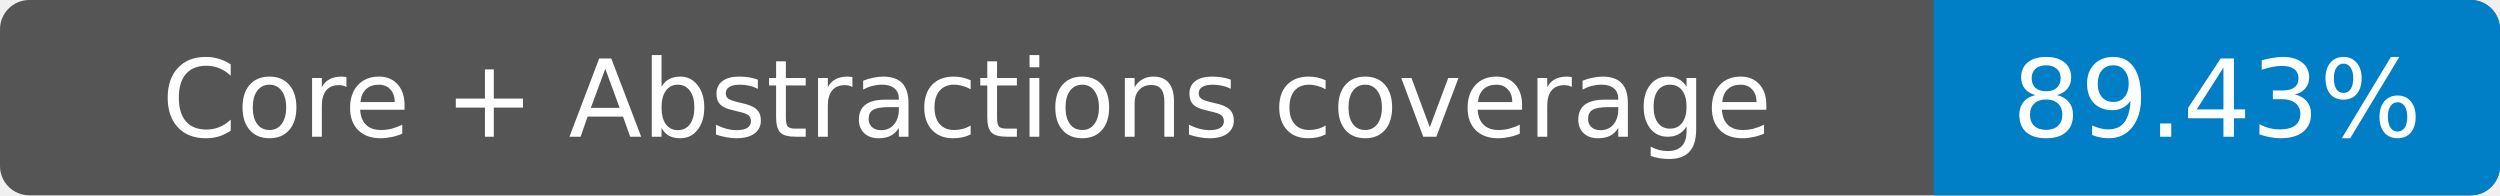
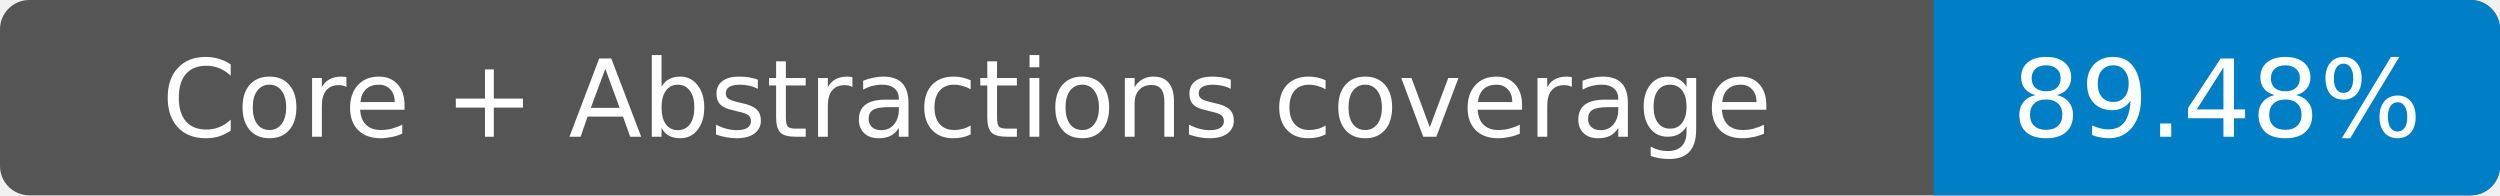
- <svg xmlns="http://www.w3.org/2000/svg" width="256" height="20" role="img" aria-label="Core + Abstractions coverage: 89.43%">
+ <svg xmlns="http://www.w3.org/2000/svg" width="256" height="20" role="img" aria-label="Core + Abstractions coverage: 89.48%">
  <rect width="256" height="20" rx="3" fill="#555" />
  <path fill="#007ec6" d="M198 0h55a3 3 0 0 1 3 3v14a3 3 0 0 1-3 3h-55z" />
  <g fill="#fff" text-anchor="middle" font-family="Verdana,DejaVu Sans,sans-serif" font-size="11">
    <text x="99" y="14">Core + Abstractions coverage</text>
-     <text x="227" y="14">89.43%</text>
+     <text x="227" y="14">89.48%</text>
  </g>
</svg>
